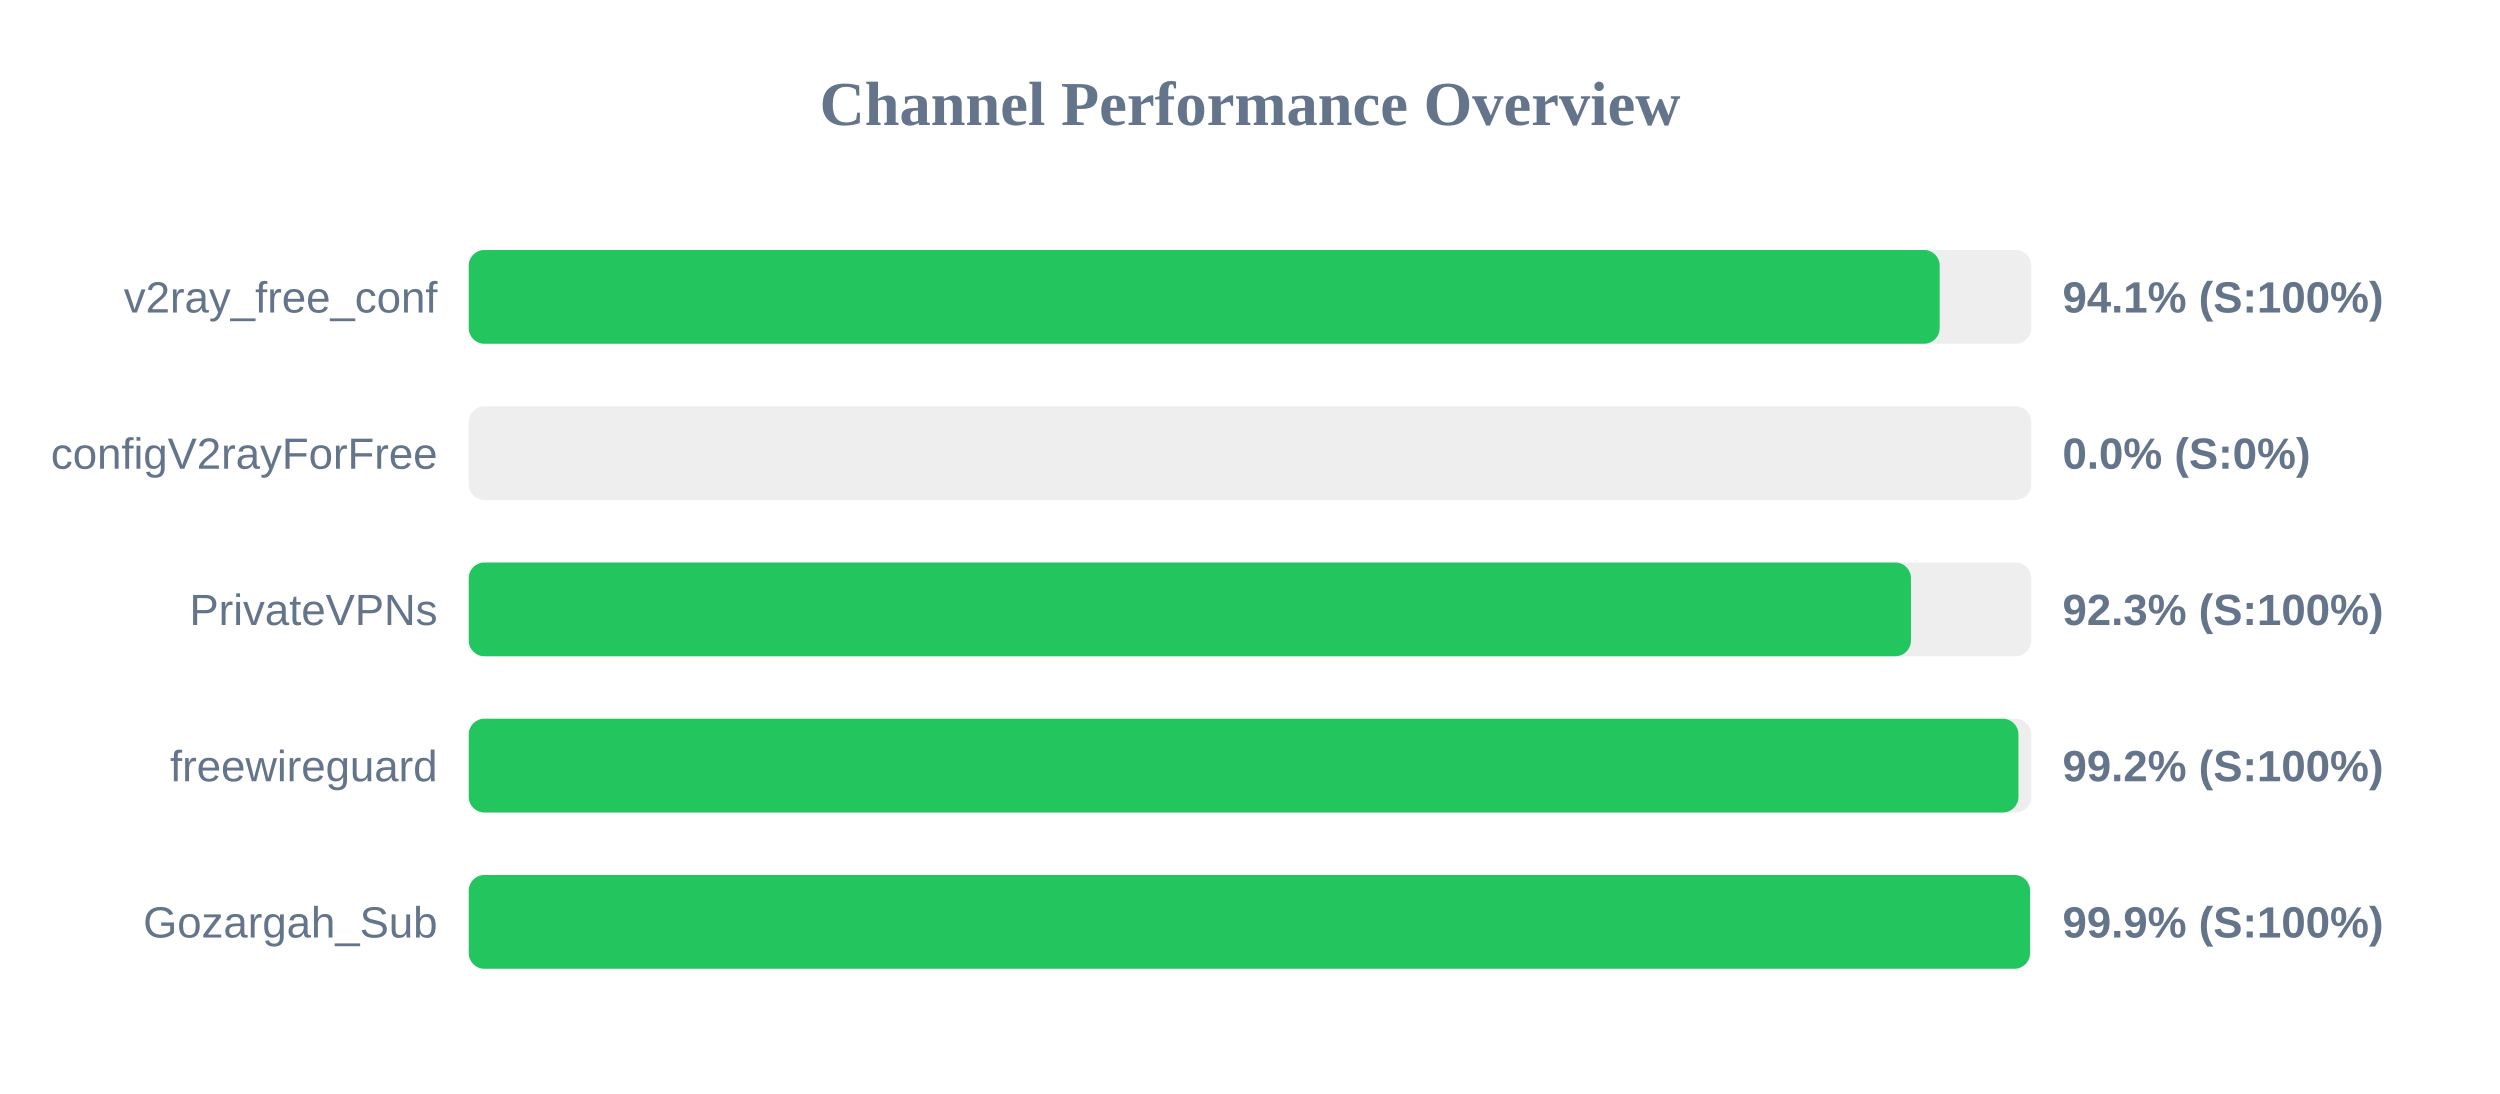
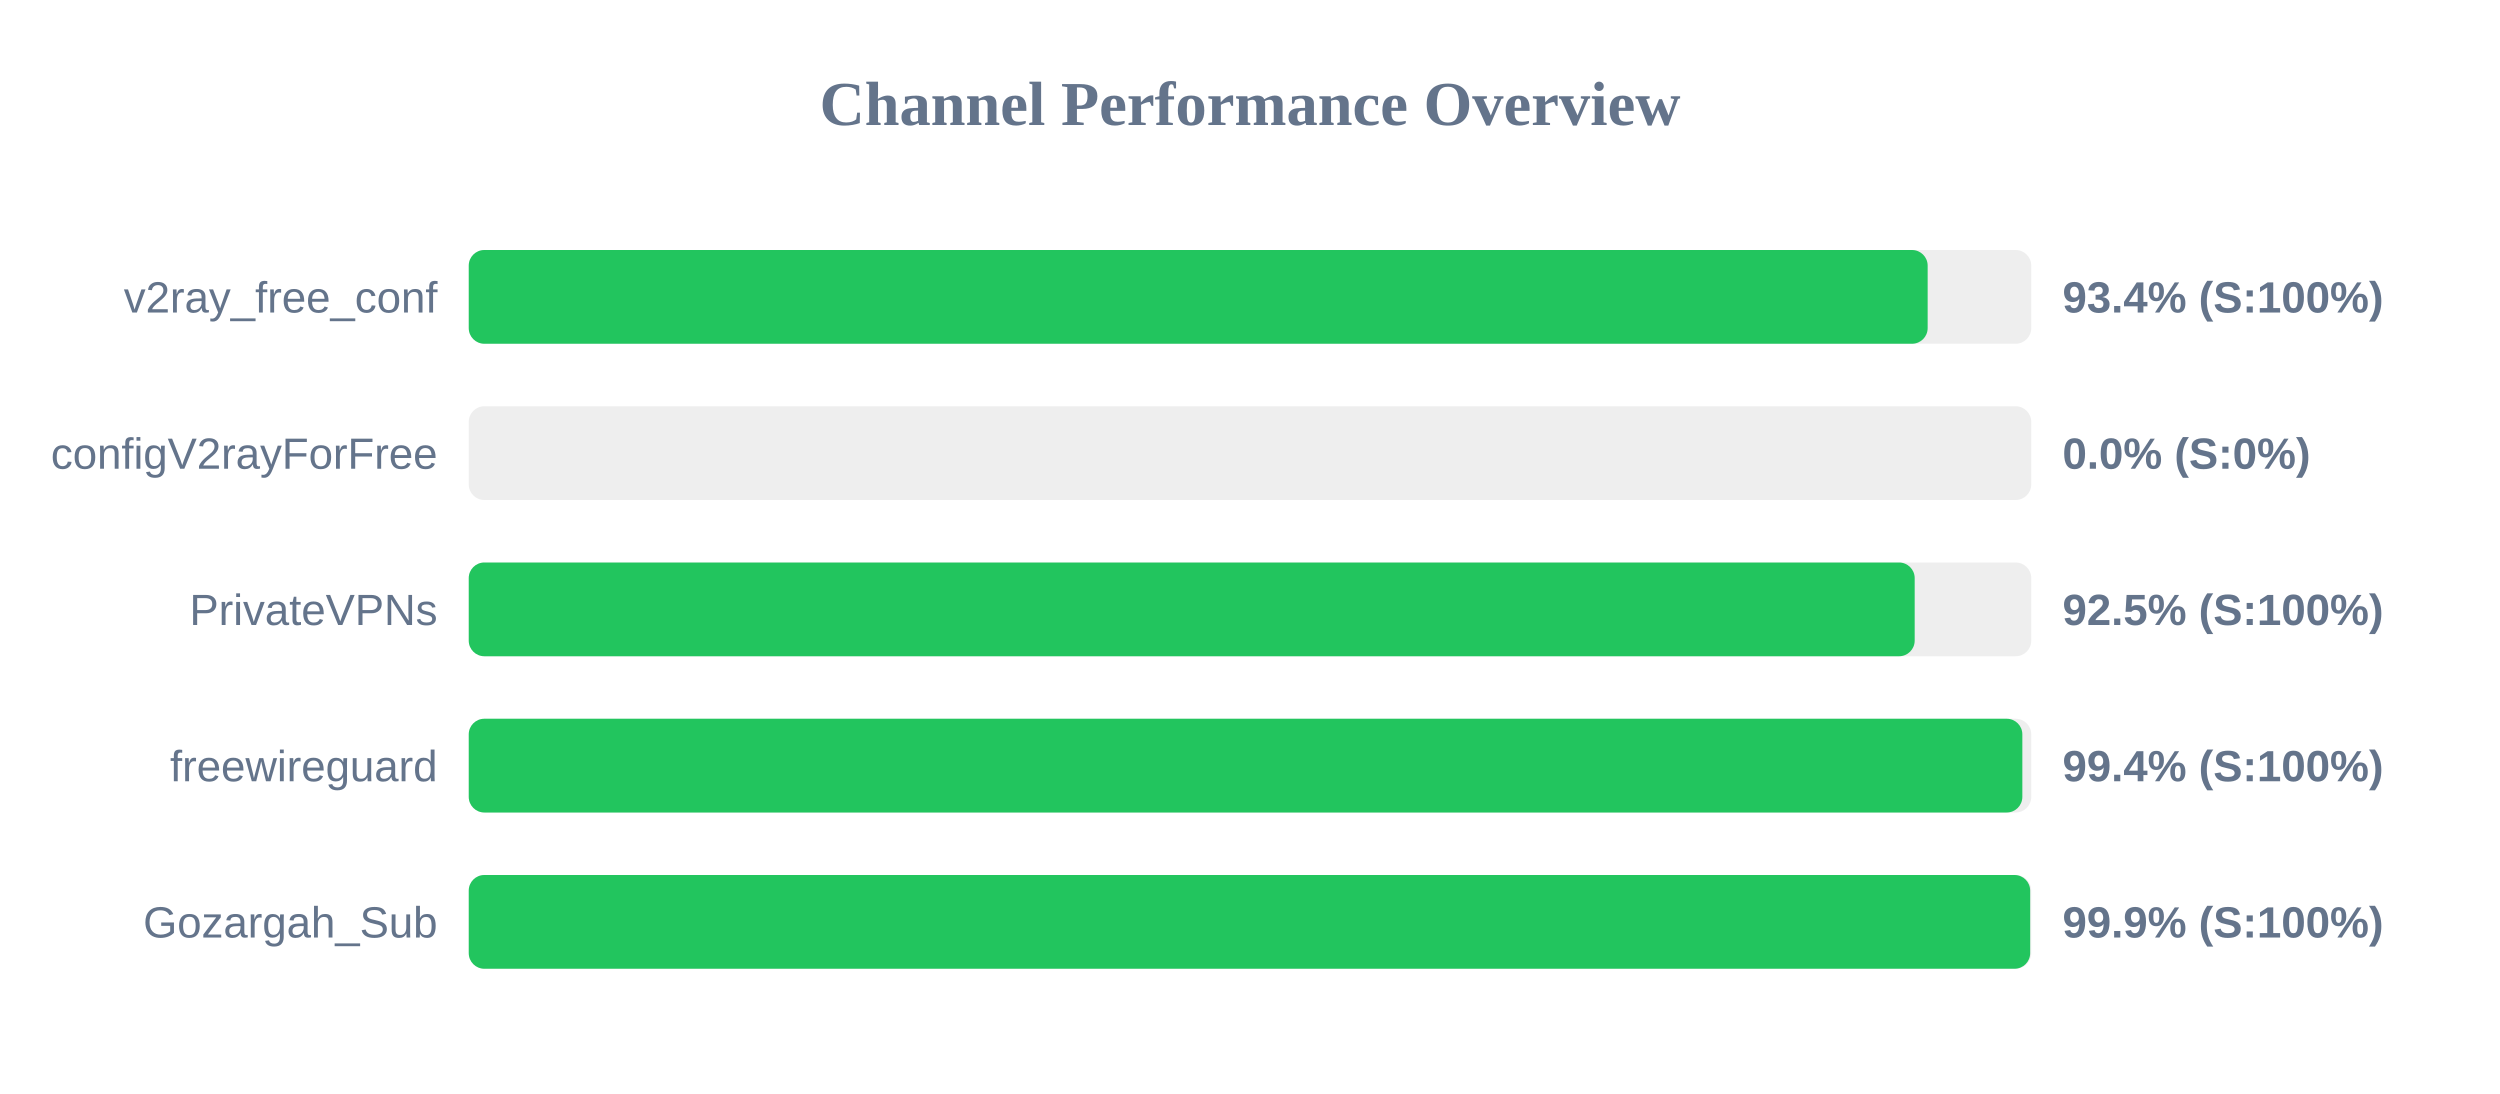
<svg xmlns="http://www.w3.org/2000/svg" width="800" height="350" version="1.1">
  <style>
        .row { font: 14px Arial; fill: #64748b; }
        .score { font: bold 14px Arial; fill: #64748b; }
    </style>
  <text x="400" y="40" text-anchor="middle" font-size="20px" font-weight="bold" fill="#64748b">Channel Performance Overview</text>
  <rect x="150" y="80" width="500" height="30" fill="#eee" rx="5" />
-   <rect x="150" y="80" width="470.7" height="30" fill="#22c55e" rx="5" />
+   <rect x="150" y="80" width="466.85" height="30" fill="#22c55e" rx="5" />
  <text x="140" y="100" text-anchor="end" class="row">v2ray_free_conf</text>
-   <text x="660" y="100" text-anchor="start" class="score">94.1% (S:100%)</text>
+   <text x="660" y="100" text-anchor="start" class="score">93.4% (S:100%)</text>
  <rect x="150" y="130" width="500" height="30" fill="#eee" rx="5" />
  <rect x="150" y="130" width="0.0" height="30" fill="#ef4444" rx="5" />
  <text x="140" y="150" text-anchor="end" class="row">configV2rayForFree</text>
  <text x="660" y="150" text-anchor="start" class="score">0.0% (S:0%)</text>
  <rect x="150" y="180" width="500" height="30" fill="#eee" rx="5" />
-   <rect x="150" y="180" width="461.5" height="30" fill="#22c55e" rx="5" />
+   <rect x="150" y="180" width="462.7" height="30" fill="#22c55e" rx="5" />
  <text x="140" y="200" text-anchor="end" class="row">PrivateVPNs</text>
-   <text x="660" y="200" text-anchor="start" class="score">92.3% (S:100%)</text>
+   <text x="660" y="200" text-anchor="start" class="score">92.5% (S:100%)</text>
  <rect x="150" y="230" width="500" height="30" fill="#eee" rx="5" />
-   <rect x="150" y="230" width="495.9" height="30" fill="#22c55e" rx="5" />
+   <rect x="150" y="230" width="497.15" height="30" fill="#22c55e" rx="5" />
  <text x="140" y="250" text-anchor="end" class="row">freewireguard</text>
-   <text x="660" y="250" text-anchor="start" class="score">99.2% (S:100%)</text>
+   <text x="660" y="250" text-anchor="start" class="score">99.4% (S:100%)</text>
  <rect x="150" y="280" width="500" height="30" fill="#eee" rx="5" />
-   <rect x="150" y="280" width="499.6" height="30" fill="#22c55e" rx="5" />
+   <rect x="150" y="280" width="499.65" height="30" fill="#22c55e" rx="5" />
  <text x="140" y="300" text-anchor="end" class="row">Gozargah_Sub</text>
  <text x="660" y="300" text-anchor="start" class="score">99.9% (S:100%)</text>
</svg>
